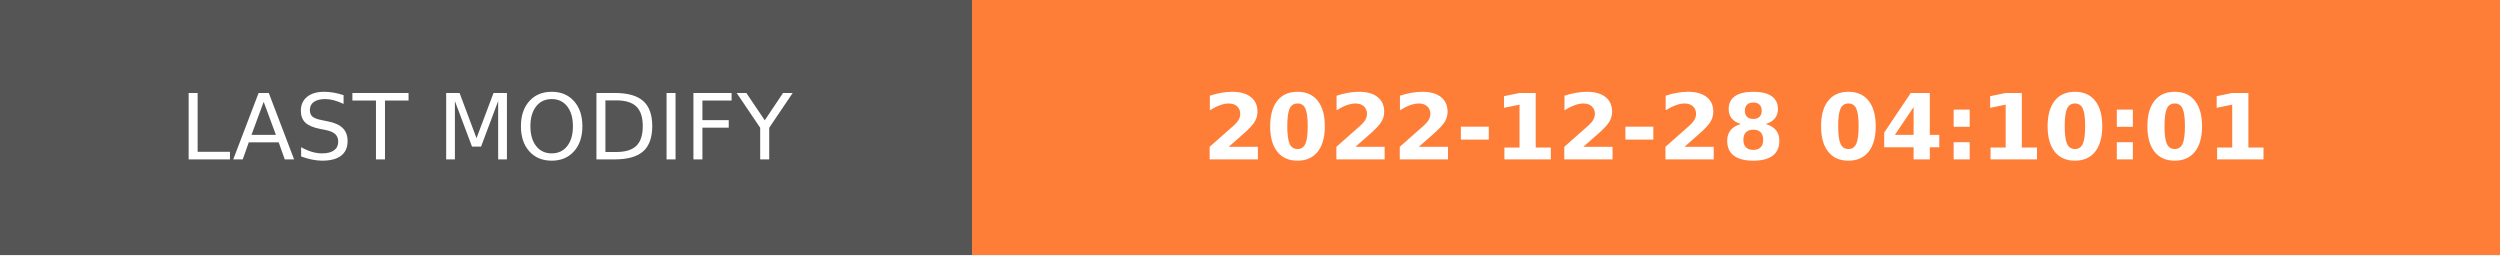
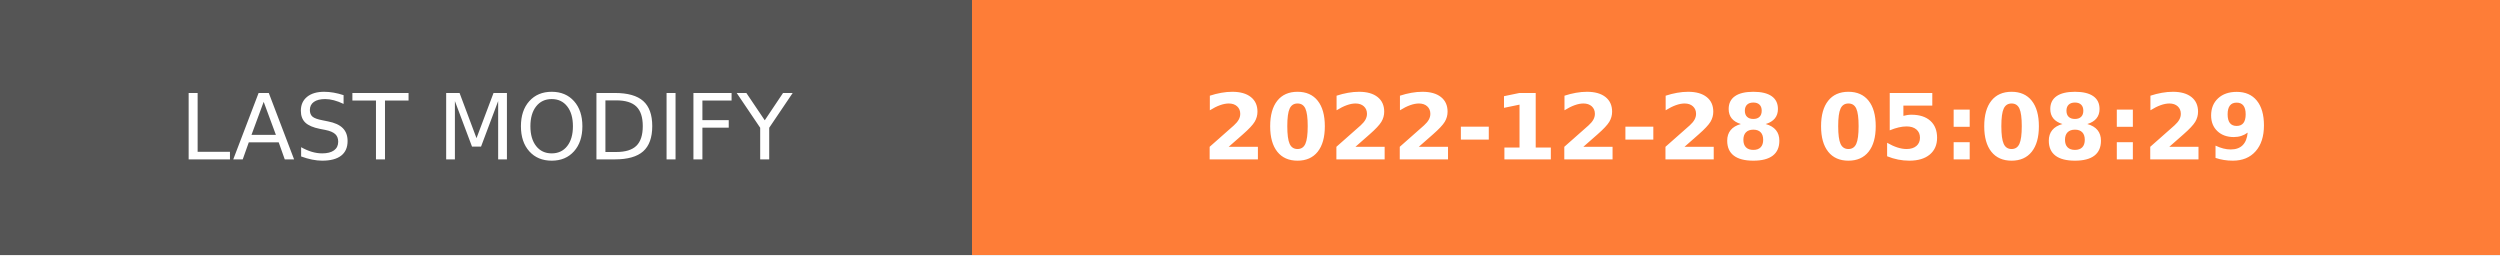
- <svg xmlns="http://www.w3.org/2000/svg" width="274.5" height="28" role="img" aria-label="LAST MODIFY: 2022-12-28 04:10:01">
+ <svg xmlns="http://www.w3.org/2000/svg" width="274.5" height="28" role="img" aria-label="LAST MODIFY: 2022-12-28 05:08:29">
  <g shape-rendering="crispEdges">
    <rect width="106.75" height="28" fill="#555" />
    <rect x="106.75" width="167.75" height="28" fill="#fe7d37" />
  </g>
  <g fill="#fff" text-anchor="middle" font-family="Verdana,Geneva,DejaVu Sans,sans-serif" text-rendering="geometricPrecision" font-size="100">
    <text transform="scale(.1)" x="533.75" y="175" textLength="827.5" fill="#fff">LAST MODIFY</text>
-     <text transform="scale(.1)" x="1906.25" y="175" textLength="1437.5" fill="#fff" font-weight="bold">2022-12-28 04:10:01</text>
+     <text transform="scale(.1)" x="1906.25" y="175" textLength="1437.5" fill="#fff" font-weight="bold">2022-12-28 05:08:29</text>
  </g>
</svg>
